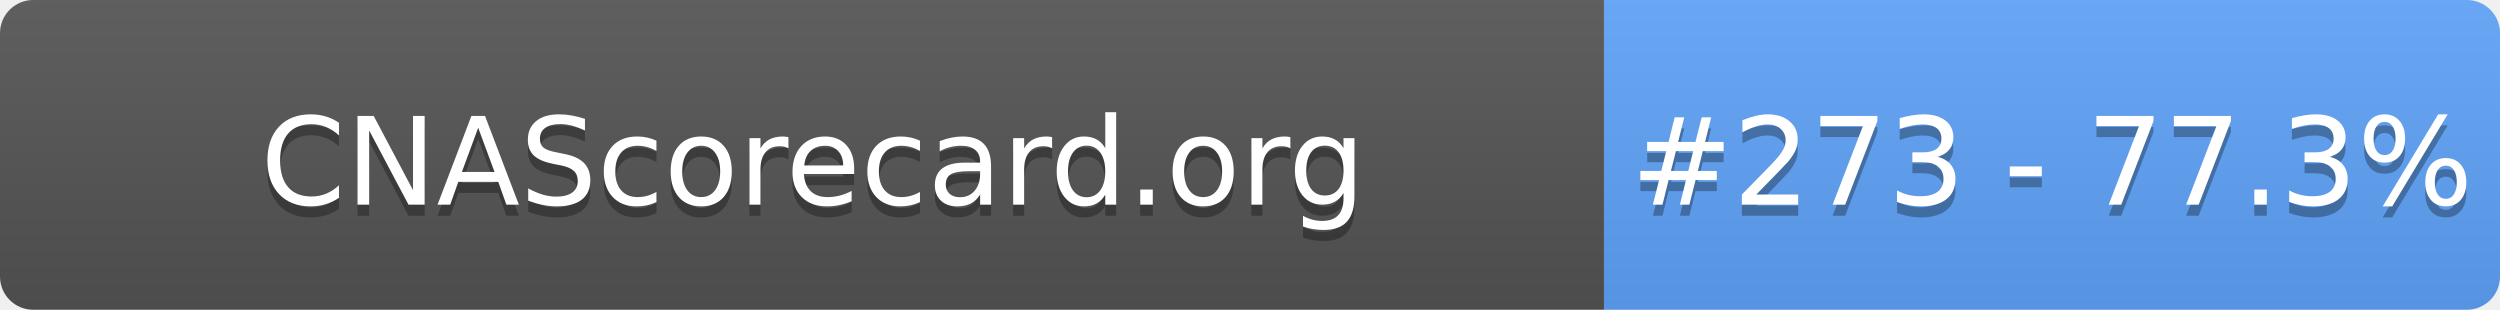
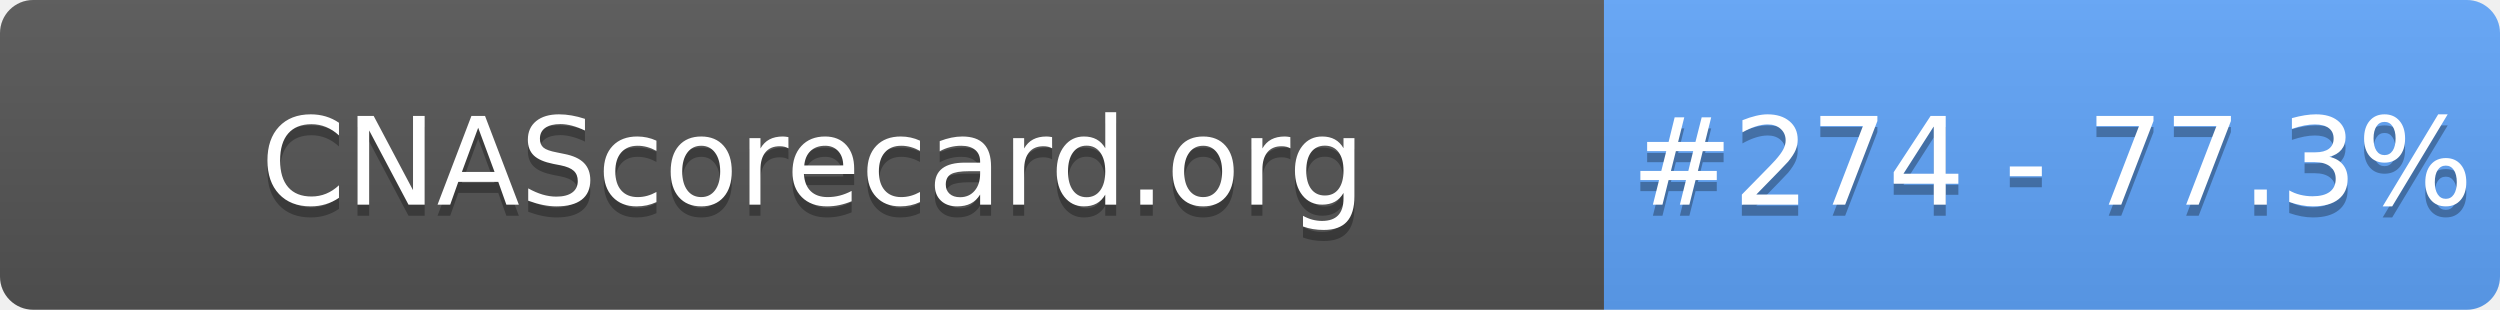
- <svg xmlns="http://www.w3.org/2000/svg" width="226" height="28" role="img" aria-label="CNAScorecard.org: #273 - 77.3%">
+ <svg xmlns="http://www.w3.org/2000/svg" width="226" height="28" role="img" aria-label="CNAScorecard.org: #274 - 77.3%">
  <linearGradient id="s" x2="0" y2="100%">
    <stop offset="0" stop-color="#bbb" stop-opacity=".1" />
    <stop offset="1" stop-opacity=".1" />
  </linearGradient>
  <clipPath id="r">
    <rect width="226" height="28" rx="3" fill="#fff" />
  </clipPath>
  <g clip-path="url(#r)">
    <rect width="145" height="28" fill="#555" />
    <rect x="145" width="81" height="28" fill="#60A5FA" />
    <rect width="226" height="28" fill="url(#s)" />
  </g>
  <g fill="#fff" text-anchor="middle" font-family="Verdana,Geneva,DejaVu Sans,sans-serif" text-rendering="geometricPrecision" font-size="110">
    <text aria-hidden="true" x="735" y="195" fill="#010101" fill-opacity=".3" transform="scale(.1)" textLength="1350">CNAScorecard.org</text>
    <text x="735" y="185" transform="scale(.1)" fill="#fff" textLength="1350">CNAScorecard.org</text>
-     <text aria-hidden="true" x="1855" y="195" fill="#010101" fill-opacity=".3" transform="scale(.1)" textLength="660">#273 - 77.3%</text>
-     <text x="1855" y="185" transform="scale(.1)" fill="#fff" textLength="660">#273 - 77.3%</text>
+     <text aria-hidden="true" x="1855" y="195" fill="#010101" fill-opacity=".3" transform="scale(.1)" textLength="660">#274 - 77.3%</text>
+     <text x="1855" y="185" transform="scale(.1)" fill="#fff" textLength="660">#274 - 77.3%</text>
  </g>
</svg>
